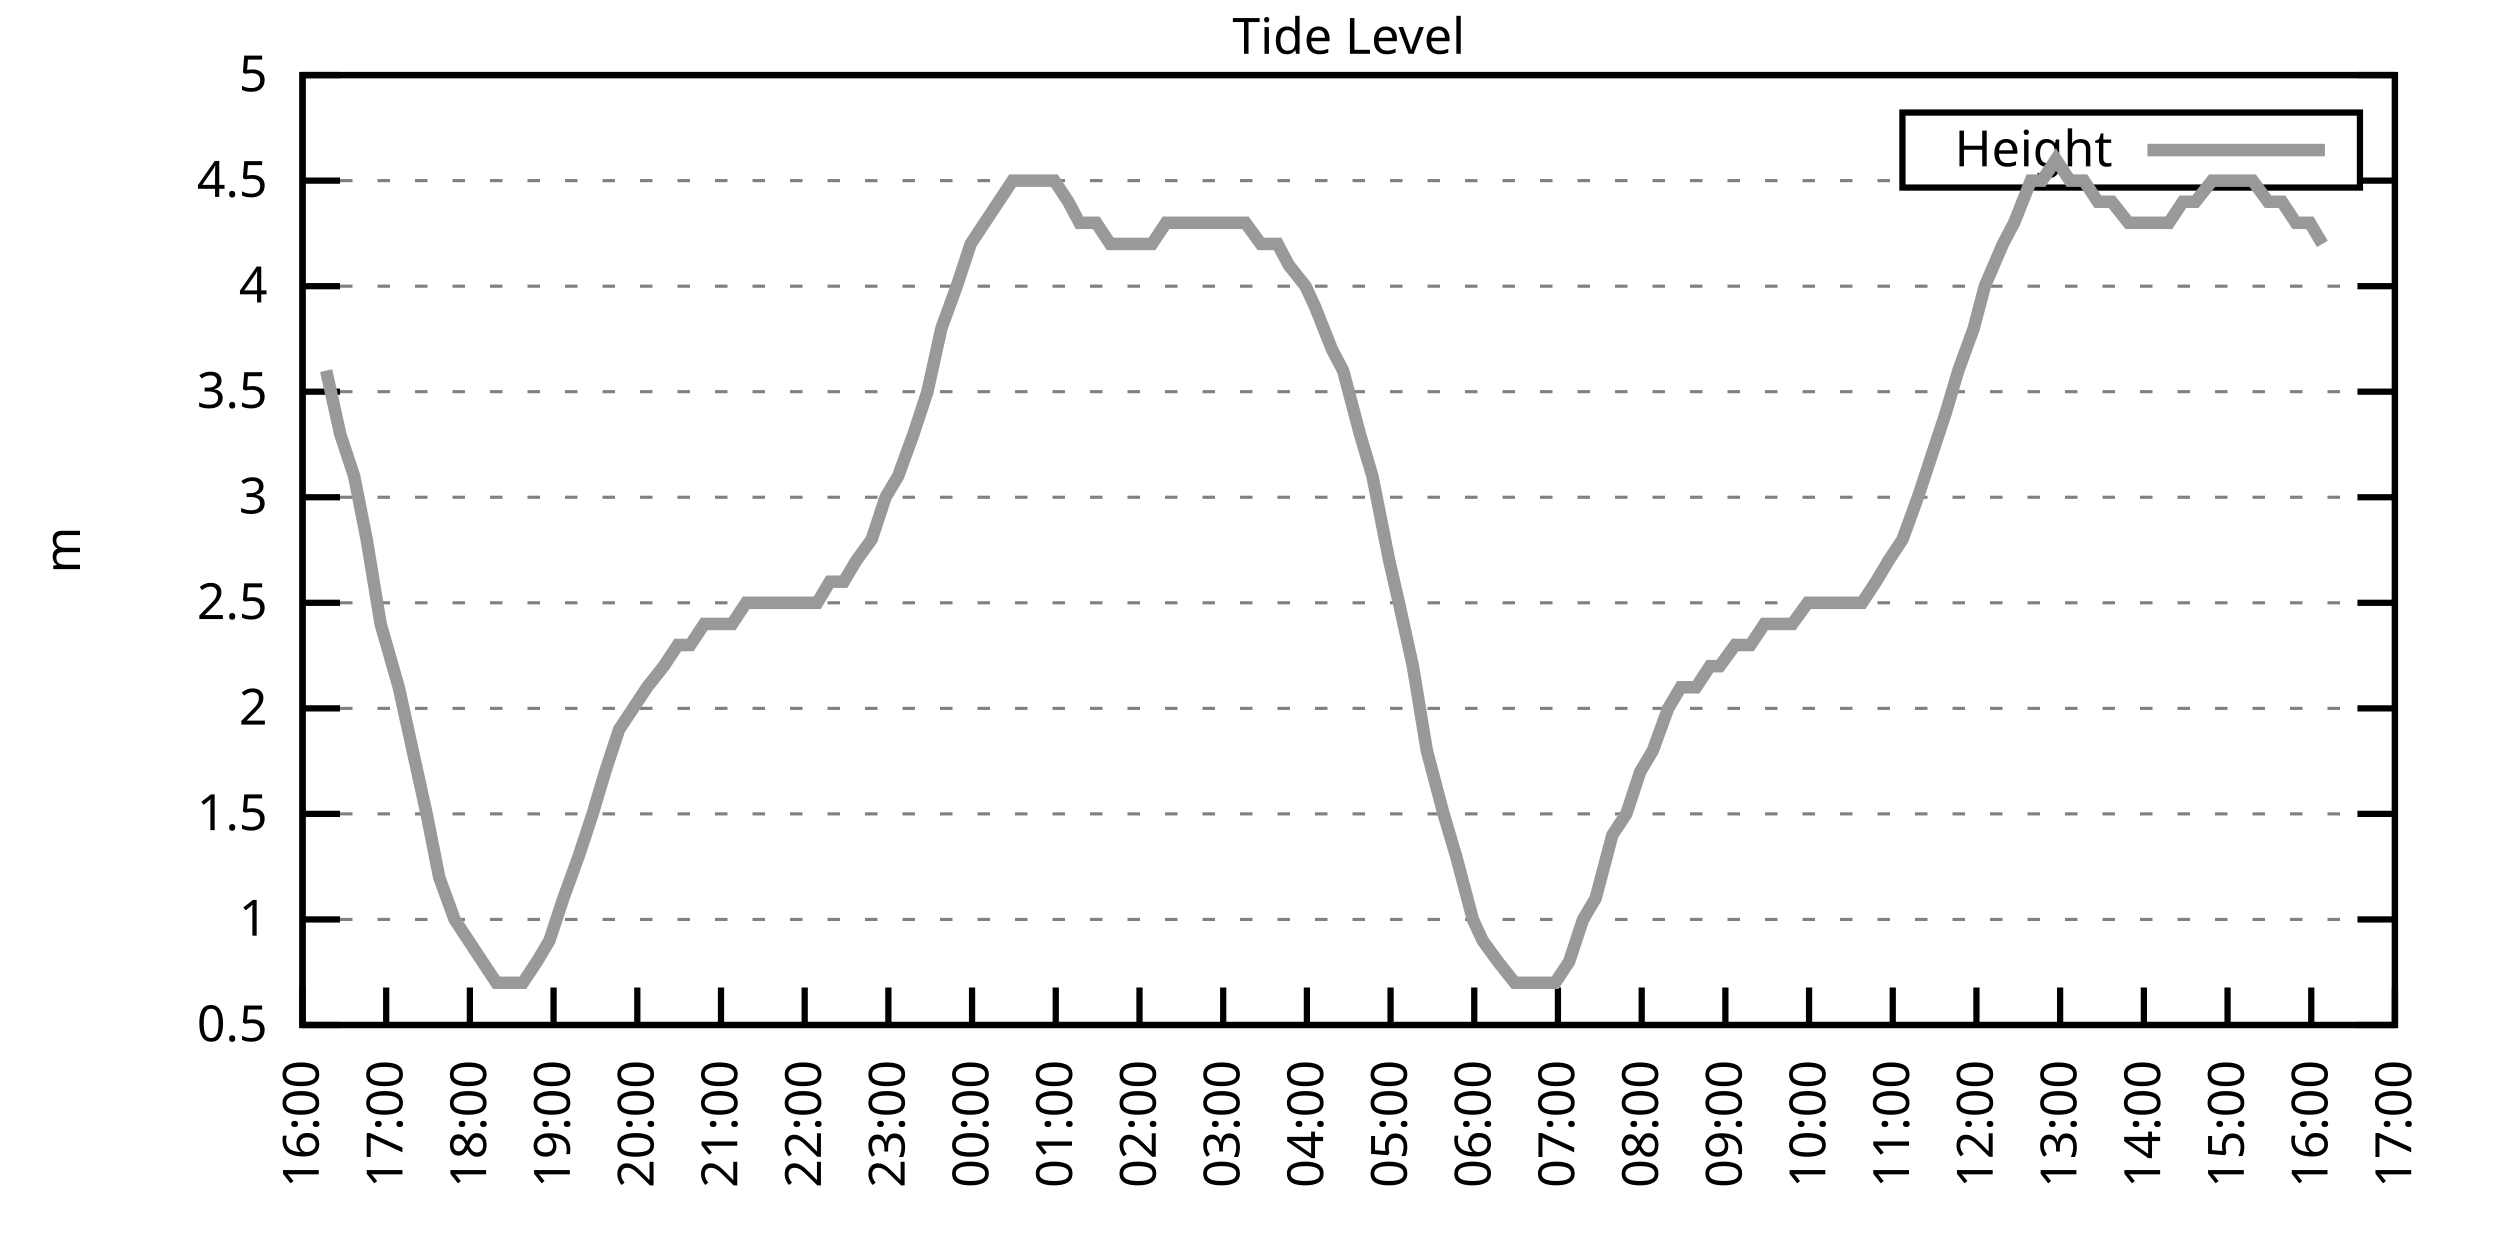
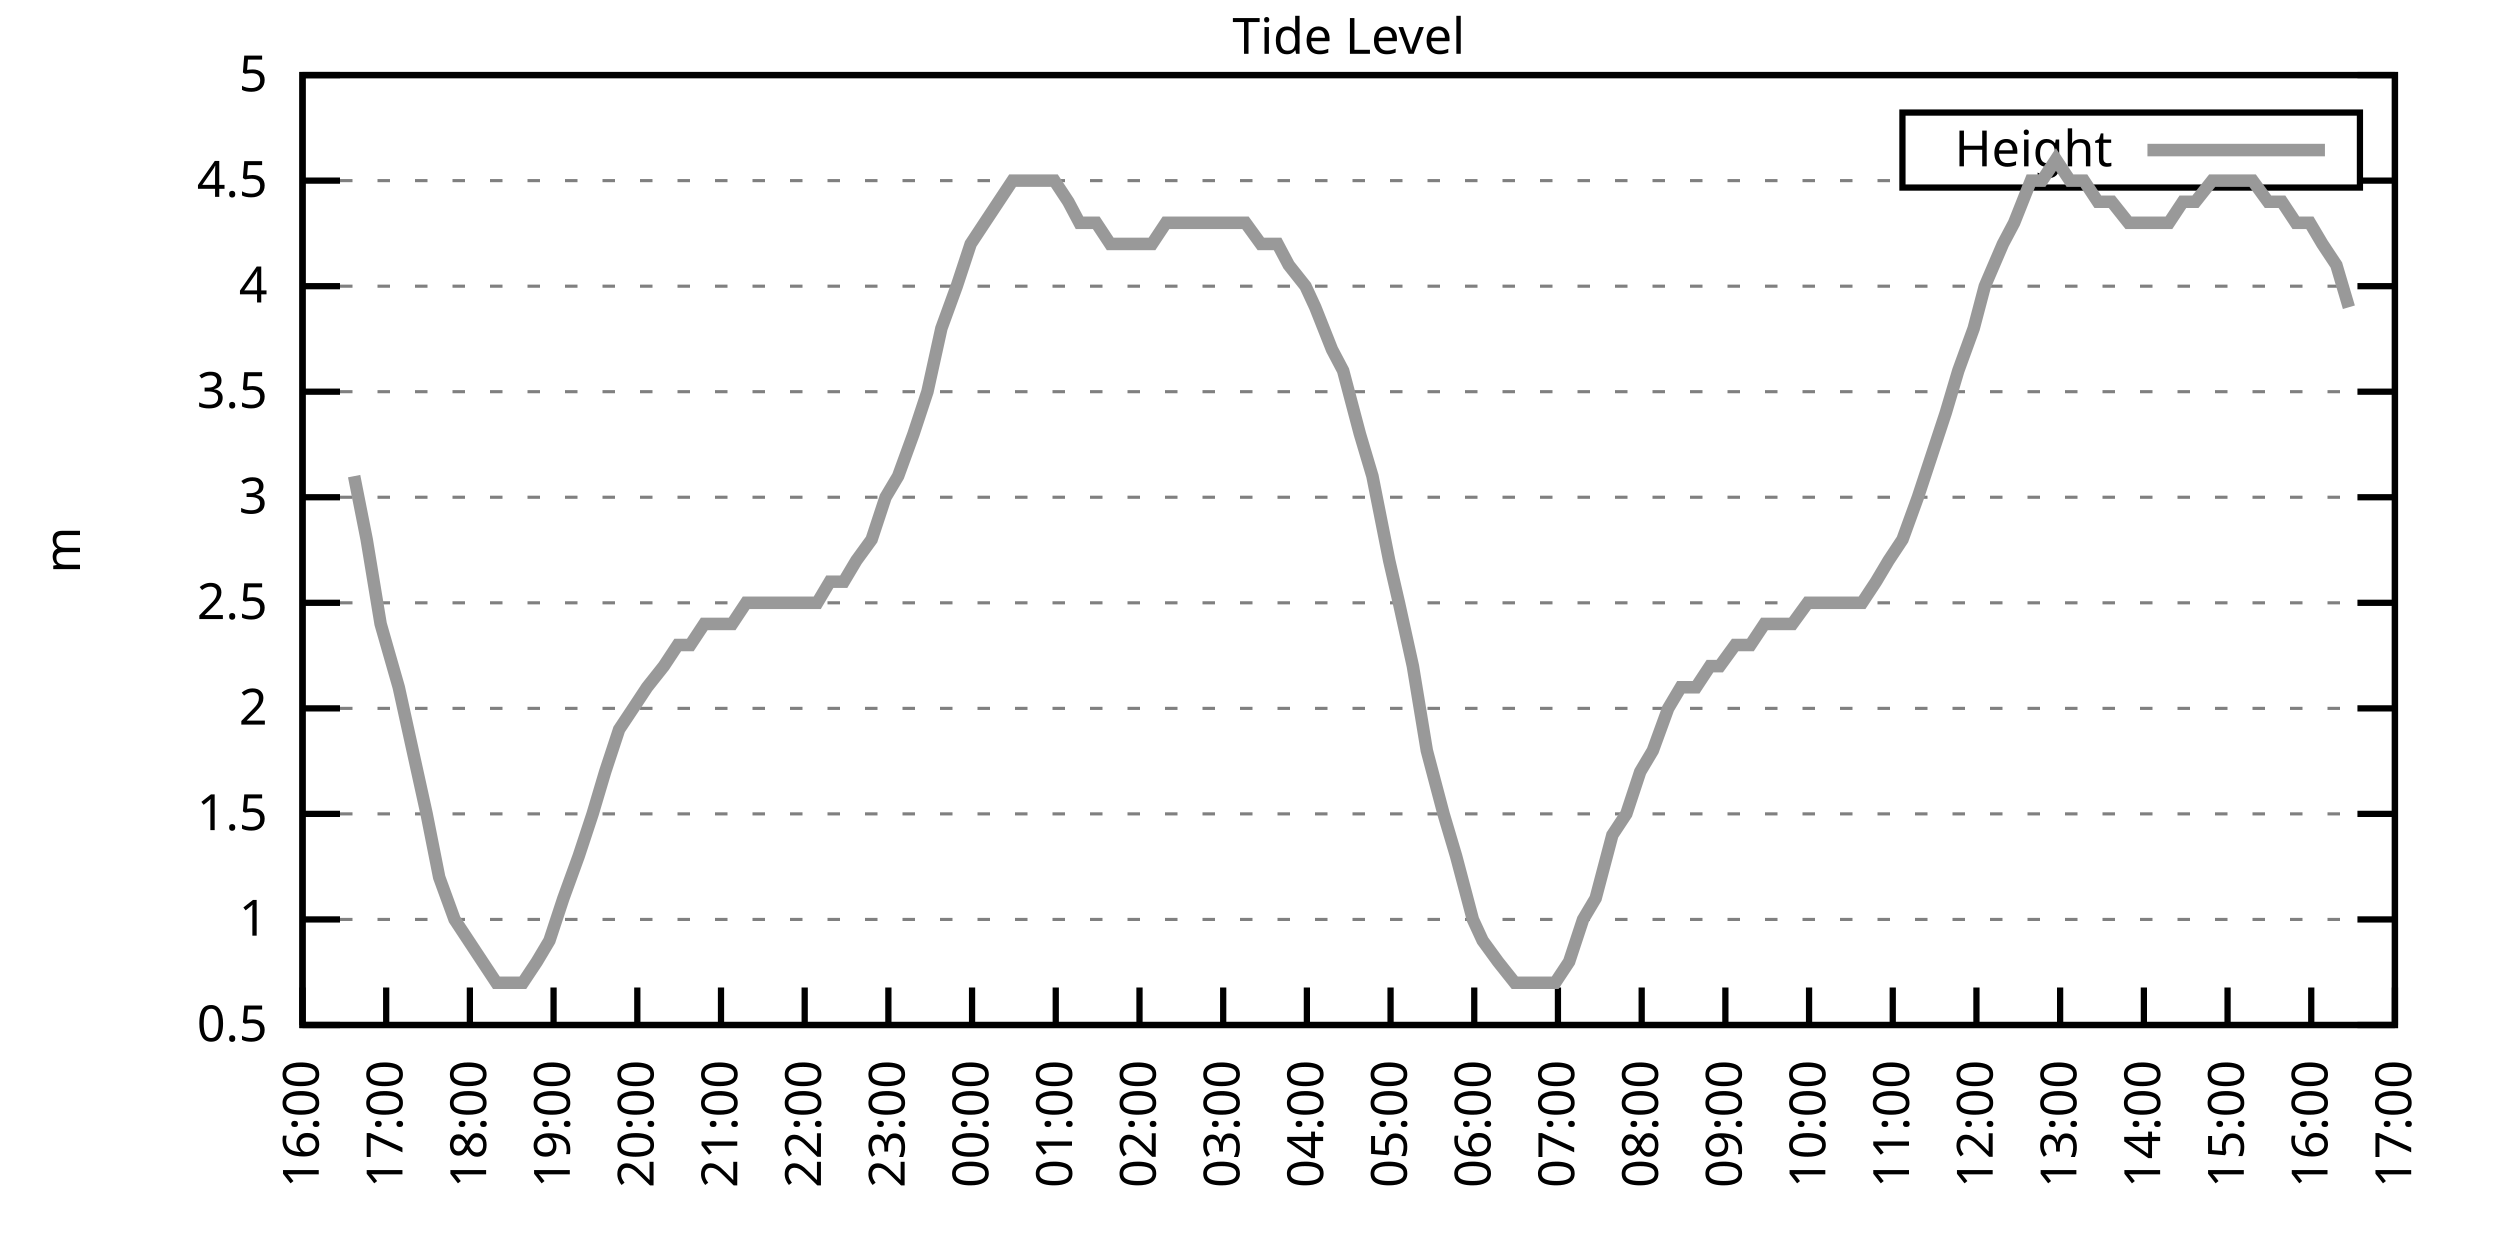
<svg xmlns="http://www.w3.org/2000/svg" xmlns:xlink="http://www.w3.org/1999/xlink" width="400" height="200" viewBox="0 0 400 200">
  <g id="gnuplot_canvas">
    <rect x="0" y="0" width="400" height="200" fill="none" />
    <defs>
      <circle id="gpDot" r="0.5" stroke-width="0.5" stroke="currentColor" />
      <path id="gpPt0" stroke-width="0.333" stroke="currentColor" d="M-1,0 h2 M0,-1 v2" />
      <path id="gpPt1" stroke-width="0.333" stroke="currentColor" d="M-1,-1 L1,1 M1,-1 L-1,1" />
      <path id="gpPt2" stroke-width="0.333" stroke="currentColor" d="M-1,0 L1,0 M0,-1 L0,1 M-1,-1 L1,1 M-1,1 L1,-1" />
      <rect id="gpPt3" stroke-width="0.333" stroke="currentColor" x="-1" y="-1" width="2" height="2" />
      <rect id="gpPt4" stroke-width="0.333" stroke="currentColor" fill="currentColor" x="-1" y="-1" width="2" height="2" />
      <circle id="gpPt5" stroke-width="0.333" stroke="currentColor" cx="0" cy="0" r="1" />
      <use xlink:href="#gpPt5" id="gpPt6" fill="currentColor" stroke="none" />
      <path id="gpPt7" stroke-width="0.333" stroke="currentColor" d="M0,-1.33 L-1.33,0.67 L1.33,0.67 z" />
      <use xlink:href="#gpPt7" id="gpPt8" fill="currentColor" stroke="none" />
      <use xlink:href="#gpPt7" id="gpPt9" stroke="currentColor" transform="rotate(180)" />
      <use xlink:href="#gpPt9" id="gpPt10" fill="currentColor" stroke="none" />
      <use xlink:href="#gpPt3" id="gpPt11" stroke="currentColor" transform="rotate(45)" />
      <use xlink:href="#gpPt11" id="gpPt12" fill="currentColor" stroke="none" />
      <path id="gpPt13" stroke-width="0.333" stroke="currentColor" d="M0,1.330 L1.265,0.411 L0.782,-1.067 L-0.782,-1.076 L-1.265,0.411 z" />
      <use xlink:href="#gpPt13" id="gpPt14" fill="currentColor" stroke="none" />
      <filter id="textbox" filterUnits="objectBoundingBox" x="0" y="0" height="1" width="1">
        <feFlood flood-color="white" flood-opacity="1" result="bgnd" />
        <feComposite in="SourceGraphic" in2="bgnd" operator="atop" />
      </filter>
      <filter id="greybox" filterUnits="objectBoundingBox" x="0" y="0" height="1" width="1">
        <feFlood flood-color="lightgrey" flood-opacity="1" result="grey" />
        <feComposite in="SourceGraphic" in2="grey" operator="atop" />
      </filter>
    </defs>
    <g fill="none" color="white" stroke="currentColor" stroke-width="1.00" stroke-linecap="butt" stroke-linejoin="miter">
</g>
    <g fill="none" color="black" stroke="currentColor" stroke-width="1.00" stroke-linecap="butt" stroke-linejoin="miter">
      <g stroke="none" shape-rendering="crispEdges">
        <polygon fill="rgb(255, 255, 255)" points="48.40,164.00 383.18,164.00 383.18,12.02 48.40,12.02 " />
      </g>
    </g>
    <g fill="none" color="black" stroke="currentColor" stroke-width="1.00" stroke-linecap="butt" stroke-linejoin="miter">
</g>
    <g fill="none" color="black" stroke="black" stroke-width="0.50" stroke-linecap="butt" stroke-linejoin="miter">
</g>
    <g fill="none" color="gray" stroke="currentColor" stroke-width="0.50" stroke-linecap="butt" stroke-linejoin="miter">
      <path stroke="gray" stroke-dasharray="2,4" class="gridline" d="M48.40,164.00 L383.19,164.00  " />
    </g>
    <g fill="none" color="gray" stroke="gray" stroke-width="1.00" stroke-linecap="butt" stroke-linejoin="miter">
</g>
    <g fill="none" color="black" stroke="currentColor" stroke-width="1.00" stroke-linecap="butt" stroke-linejoin="miter">
      <path stroke="black" d="M48.40,164.00 L54.40,164.00 M383.19,164.00 L377.19,164.00  " />
      <g transform="translate(42.80,166.60)" stroke="none" fill="black" font-family="Sans" font-size="8.00" text-anchor="end">
        <text>
          <tspan font-family="Sans"> 0.5</tspan>
        </text>
      </g>
    </g>
    <g fill="none" color="black" stroke="currentColor" stroke-width="1.00" stroke-linecap="butt" stroke-linejoin="miter">
</g>
    <g fill="none" color="black" stroke="black" stroke-width="0.50" stroke-linecap="butt" stroke-linejoin="miter">
</g>
    <g fill="none" color="gray" stroke="currentColor" stroke-width="0.50" stroke-linecap="butt" stroke-linejoin="miter">
      <path stroke="gray" stroke-dasharray="2,4" class="gridline" d="M48.40,147.11 L383.19,147.11  " />
    </g>
    <g fill="none" color="gray" stroke="gray" stroke-width="1.00" stroke-linecap="butt" stroke-linejoin="miter">
</g>
    <g fill="none" color="black" stroke="currentColor" stroke-width="1.00" stroke-linecap="butt" stroke-linejoin="miter">
      <path stroke="black" d="M48.40,147.11 L54.40,147.11 M383.19,147.11 L377.19,147.11  " />
      <g transform="translate(42.80,149.71)" stroke="none" fill="black" font-family="Sans" font-size="8.00" text-anchor="end">
        <text>
          <tspan font-family="Sans"> 1</tspan>
        </text>
      </g>
    </g>
    <g fill="none" color="black" stroke="currentColor" stroke-width="1.00" stroke-linecap="butt" stroke-linejoin="miter">
</g>
    <g fill="none" color="black" stroke="black" stroke-width="0.50" stroke-linecap="butt" stroke-linejoin="miter">
</g>
    <g fill="none" color="gray" stroke="currentColor" stroke-width="0.50" stroke-linecap="butt" stroke-linejoin="miter">
      <path stroke="gray" stroke-dasharray="2,4" class="gridline" d="M48.40,130.22 L383.19,130.22  " />
    </g>
    <g fill="none" color="gray" stroke="gray" stroke-width="1.00" stroke-linecap="butt" stroke-linejoin="miter">
</g>
    <g fill="none" color="black" stroke="currentColor" stroke-width="1.00" stroke-linecap="butt" stroke-linejoin="miter">
      <path stroke="black" d="M48.40,130.22 L54.40,130.22 M383.19,130.22 L377.19,130.22  " />
      <g transform="translate(42.80,132.82)" stroke="none" fill="black" font-family="Sans" font-size="8.00" text-anchor="end">
        <text>
          <tspan font-family="Sans"> 1.5</tspan>
        </text>
      </g>
    </g>
    <g fill="none" color="black" stroke="currentColor" stroke-width="1.00" stroke-linecap="butt" stroke-linejoin="miter">
</g>
    <g fill="none" color="black" stroke="black" stroke-width="0.50" stroke-linecap="butt" stroke-linejoin="miter">
</g>
    <g fill="none" color="gray" stroke="currentColor" stroke-width="0.50" stroke-linecap="butt" stroke-linejoin="miter">
      <path stroke="gray" stroke-dasharray="2,4" class="gridline" d="M48.40,113.34 L383.19,113.34  " />
    </g>
    <g fill="none" color="gray" stroke="gray" stroke-width="1.00" stroke-linecap="butt" stroke-linejoin="miter">
</g>
    <g fill="none" color="black" stroke="currentColor" stroke-width="1.00" stroke-linecap="butt" stroke-linejoin="miter">
      <path stroke="black" d="M48.40,113.34 L54.40,113.34 M383.19,113.34 L377.19,113.34  " />
      <g transform="translate(42.80,115.94)" stroke="none" fill="black" font-family="Sans" font-size="8.00" text-anchor="end">
        <text>
          <tspan font-family="Sans"> 2</tspan>
        </text>
      </g>
    </g>
    <g fill="none" color="black" stroke="currentColor" stroke-width="1.00" stroke-linecap="butt" stroke-linejoin="miter">
</g>
    <g fill="none" color="black" stroke="black" stroke-width="0.50" stroke-linecap="butt" stroke-linejoin="miter">
</g>
    <g fill="none" color="gray" stroke="currentColor" stroke-width="0.50" stroke-linecap="butt" stroke-linejoin="miter">
      <path stroke="gray" stroke-dasharray="2,4" class="gridline" d="M48.40,96.45 L383.19,96.45  " />
    </g>
    <g fill="none" color="gray" stroke="gray" stroke-width="1.00" stroke-linecap="butt" stroke-linejoin="miter">
</g>
    <g fill="none" color="black" stroke="currentColor" stroke-width="1.00" stroke-linecap="butt" stroke-linejoin="miter">
      <path stroke="black" d="M48.40,96.45 L54.40,96.45 M383.19,96.45 L377.19,96.45  " />
      <g transform="translate(42.80,99.05)" stroke="none" fill="black" font-family="Sans" font-size="8.00" text-anchor="end">
        <text>
          <tspan font-family="Sans"> 2.5</tspan>
        </text>
      </g>
    </g>
    <g fill="none" color="black" stroke="currentColor" stroke-width="1.00" stroke-linecap="butt" stroke-linejoin="miter">
</g>
    <g fill="none" color="black" stroke="black" stroke-width="0.50" stroke-linecap="butt" stroke-linejoin="miter">
</g>
    <g fill="none" color="gray" stroke="currentColor" stroke-width="0.50" stroke-linecap="butt" stroke-linejoin="miter">
      <path stroke="gray" stroke-dasharray="2,4" class="gridline" d="M48.40,79.56 L383.19,79.56  " />
    </g>
    <g fill="none" color="gray" stroke="gray" stroke-width="1.00" stroke-linecap="butt" stroke-linejoin="miter">
</g>
    <g fill="none" color="black" stroke="currentColor" stroke-width="1.00" stroke-linecap="butt" stroke-linejoin="miter">
      <path stroke="black" d="M48.40,79.56 L54.40,79.56 M383.19,79.56 L377.19,79.56  " />
      <g transform="translate(42.80,82.16)" stroke="none" fill="black" font-family="Sans" font-size="8.00" text-anchor="end">
        <text>
          <tspan font-family="Sans"> 3</tspan>
        </text>
      </g>
    </g>
    <g fill="none" color="black" stroke="currentColor" stroke-width="1.00" stroke-linecap="butt" stroke-linejoin="miter">
</g>
    <g fill="none" color="black" stroke="black" stroke-width="0.50" stroke-linecap="butt" stroke-linejoin="miter">
</g>
    <g fill="none" color="gray" stroke="currentColor" stroke-width="0.50" stroke-linecap="butt" stroke-linejoin="miter">
      <path stroke="gray" stroke-dasharray="2,4" class="gridline" d="M48.40,62.67 L383.19,62.67  " />
    </g>
    <g fill="none" color="gray" stroke="gray" stroke-width="1.00" stroke-linecap="butt" stroke-linejoin="miter">
</g>
    <g fill="none" color="black" stroke="currentColor" stroke-width="1.00" stroke-linecap="butt" stroke-linejoin="miter">
      <path stroke="black" d="M48.40,62.67 L54.40,62.67 M383.19,62.67 L377.19,62.67  " />
      <g transform="translate(42.80,65.27)" stroke="none" fill="black" font-family="Sans" font-size="8.00" text-anchor="end">
        <text>
          <tspan font-family="Sans"> 3.5</tspan>
        </text>
      </g>
    </g>
    <g fill="none" color="black" stroke="currentColor" stroke-width="1.00" stroke-linecap="butt" stroke-linejoin="miter">
</g>
    <g fill="none" color="black" stroke="black" stroke-width="0.50" stroke-linecap="butt" stroke-linejoin="miter">
</g>
    <g fill="none" color="gray" stroke="currentColor" stroke-width="0.50" stroke-linecap="butt" stroke-linejoin="miter">
      <path stroke="gray" stroke-dasharray="2,4" class="gridline" d="M48.40,45.79 L383.19,45.79  " />
    </g>
    <g fill="none" color="gray" stroke="gray" stroke-width="1.00" stroke-linecap="butt" stroke-linejoin="miter">
</g>
    <g fill="none" color="black" stroke="currentColor" stroke-width="1.00" stroke-linecap="butt" stroke-linejoin="miter">
      <path stroke="black" d="M48.40,45.79 L54.40,45.79 M383.19,45.79 L377.19,45.79  " />
      <g transform="translate(42.80,48.39)" stroke="none" fill="black" font-family="Sans" font-size="8.00" text-anchor="end">
        <text>
          <tspan font-family="Sans"> 4</tspan>
        </text>
      </g>
    </g>
    <g fill="none" color="black" stroke="currentColor" stroke-width="1.00" stroke-linecap="butt" stroke-linejoin="miter">
</g>
    <g fill="none" color="black" stroke="black" stroke-width="0.50" stroke-linecap="butt" stroke-linejoin="miter">
</g>
    <g fill="none" color="gray" stroke="currentColor" stroke-width="0.50" stroke-linecap="butt" stroke-linejoin="miter">
      <path stroke="gray" stroke-dasharray="2,4" class="gridline" d="M48.40,28.90 L304.39,28.90 M377.59,28.90 L383.19,28.90  " />
    </g>
    <g fill="none" color="gray" stroke="gray" stroke-width="1.00" stroke-linecap="butt" stroke-linejoin="miter">
</g>
    <g fill="none" color="black" stroke="currentColor" stroke-width="1.00" stroke-linecap="butt" stroke-linejoin="miter">
      <path stroke="black" d="M48.40,28.90 L54.40,28.90 M383.19,28.90 L377.19,28.90  " />
      <g transform="translate(42.80,31.50)" stroke="none" fill="black" font-family="Sans" font-size="8.00" text-anchor="end">
        <text>
          <tspan font-family="Sans"> 4.5</tspan>
        </text>
      </g>
    </g>
    <g fill="none" color="black" stroke="currentColor" stroke-width="1.00" stroke-linecap="butt" stroke-linejoin="miter">
</g>
    <g fill="none" color="black" stroke="black" stroke-width="0.50" stroke-linecap="butt" stroke-linejoin="miter">
</g>
    <g fill="none" color="gray" stroke="currentColor" stroke-width="0.50" stroke-linecap="butt" stroke-linejoin="miter">
      <path stroke="gray" stroke-dasharray="2,4" class="gridline" d="M48.40,12.01 L383.19,12.01  " />
    </g>
    <g fill="none" color="gray" stroke="gray" stroke-width="1.00" stroke-linecap="butt" stroke-linejoin="miter">
</g>
    <g fill="none" color="black" stroke="currentColor" stroke-width="1.00" stroke-linecap="butt" stroke-linejoin="miter">
      <path stroke="black" d="M48.40,12.01 L54.40,12.01 M383.19,12.01 L377.19,12.01  " />
      <g transform="translate(42.80,14.61)" stroke="none" fill="black" font-family="Sans" font-size="8.00" text-anchor="end">
        <text>
          <tspan font-family="Sans"> 5</tspan>
        </text>
      </g>
    </g>
    <g fill="none" color="black" stroke="currentColor" stroke-width="1.00" stroke-linecap="butt" stroke-linejoin="miter">
      <path stroke="black" d="M48.40,164.00 L48.40,158.00  " />
      <g transform="translate(51.00,169.60) rotate(270.00)" stroke="none" fill="black" font-family="Sans" font-size="8.00" text-anchor="end">
        <text>
          <tspan font-family="Sans">16:00</tspan>
        </text>
      </g>
    </g>
    <g fill="none" color="black" stroke="currentColor" stroke-width="1.00" stroke-linecap="butt" stroke-linejoin="miter">
      <path stroke="black" d="M61.79,164.00 L61.79,158.00  " />
      <g transform="translate(64.39,169.60) rotate(270.00)" stroke="none" fill="black" font-family="Sans" font-size="8.00" text-anchor="end">
        <text>
          <tspan font-family="Sans">17:00</tspan>
        </text>
      </g>
    </g>
    <g fill="none" color="black" stroke="currentColor" stroke-width="1.00" stroke-linecap="butt" stroke-linejoin="miter">
      <path stroke="black" d="M75.18,164.00 L75.18,158.00  " />
      <g transform="translate(77.78,169.60) rotate(270.00)" stroke="none" fill="black" font-family="Sans" font-size="8.00" text-anchor="end">
        <text>
          <tspan font-family="Sans">18:00</tspan>
        </text>
      </g>
    </g>
    <g fill="none" color="black" stroke="currentColor" stroke-width="1.00" stroke-linecap="butt" stroke-linejoin="miter">
      <path stroke="black" d="M88.57,164.00 L88.57,158.00  " />
      <g transform="translate(91.17,169.60) rotate(270.00)" stroke="none" fill="black" font-family="Sans" font-size="8.00" text-anchor="end">
        <text>
          <tspan font-family="Sans">19:00</tspan>
        </text>
      </g>
    </g>
    <g fill="none" color="black" stroke="currentColor" stroke-width="1.00" stroke-linecap="butt" stroke-linejoin="miter">
      <path stroke="black" d="M101.97,164.00 L101.97,158.00  " />
      <g transform="translate(104.57,169.60) rotate(270.00)" stroke="none" fill="black" font-family="Sans" font-size="8.00" text-anchor="end">
        <text>
          <tspan font-family="Sans">20:00</tspan>
        </text>
      </g>
    </g>
    <g fill="none" color="black" stroke="currentColor" stroke-width="1.00" stroke-linecap="butt" stroke-linejoin="miter">
      <path stroke="black" d="M115.36,164.00 L115.36,158.00  " />
      <g transform="translate(117.96,169.60) rotate(270.00)" stroke="none" fill="black" font-family="Sans" font-size="8.00" text-anchor="end">
        <text>
          <tspan font-family="Sans">21:00</tspan>
        </text>
      </g>
    </g>
    <g fill="none" color="black" stroke="currentColor" stroke-width="1.00" stroke-linecap="butt" stroke-linejoin="miter">
      <path stroke="black" d="M128.75,164.00 L128.75,158.00  " />
      <g transform="translate(131.35,169.60) rotate(270.00)" stroke="none" fill="black" font-family="Sans" font-size="8.00" text-anchor="end">
        <text>
          <tspan font-family="Sans">22:00</tspan>
        </text>
      </g>
    </g>
    <g fill="none" color="black" stroke="currentColor" stroke-width="1.00" stroke-linecap="butt" stroke-linejoin="miter">
      <path stroke="black" d="M142.14,164.00 L142.14,158.00  " />
      <g transform="translate(144.74,169.60) rotate(270.00)" stroke="none" fill="black" font-family="Sans" font-size="8.00" text-anchor="end">
        <text>
          <tspan font-family="Sans">23:00</tspan>
        </text>
      </g>
    </g>
    <g fill="none" color="black" stroke="currentColor" stroke-width="1.00" stroke-linecap="butt" stroke-linejoin="miter">
      <path stroke="black" d="M155.53,164.00 L155.53,158.00  " />
      <g transform="translate(158.13,169.60) rotate(270.00)" stroke="none" fill="black" font-family="Sans" font-size="8.00" text-anchor="end">
        <text>
          <tspan font-family="Sans">00:00</tspan>
        </text>
      </g>
    </g>
    <g fill="none" color="black" stroke="currentColor" stroke-width="1.00" stroke-linecap="butt" stroke-linejoin="miter">
      <path stroke="black" d="M168.92,164.00 L168.92,158.00  " />
      <g transform="translate(171.52,169.60) rotate(270.00)" stroke="none" fill="black" font-family="Sans" font-size="8.00" text-anchor="end">
        <text>
          <tspan font-family="Sans">01:00</tspan>
        </text>
      </g>
    </g>
    <g fill="none" color="black" stroke="currentColor" stroke-width="1.00" stroke-linecap="butt" stroke-linejoin="miter">
      <path stroke="black" d="M182.32,164.00 L182.32,158.00  " />
      <g transform="translate(184.92,169.60) rotate(270.00)" stroke="none" fill="black" font-family="Sans" font-size="8.00" text-anchor="end">
        <text>
          <tspan font-family="Sans">02:00</tspan>
        </text>
      </g>
    </g>
    <g fill="none" color="black" stroke="currentColor" stroke-width="1.00" stroke-linecap="butt" stroke-linejoin="miter">
      <path stroke="black" d="M195.71,164.00 L195.71,158.00  " />
      <g transform="translate(198.31,169.60) rotate(270.00)" stroke="none" fill="black" font-family="Sans" font-size="8.00" text-anchor="end">
        <text>
          <tspan font-family="Sans">03:00</tspan>
        </text>
      </g>
    </g>
    <g fill="none" color="black" stroke="currentColor" stroke-width="1.00" stroke-linecap="butt" stroke-linejoin="miter">
      <path stroke="black" d="M209.10,164.00 L209.10,158.00  " />
      <g transform="translate(211.70,169.60) rotate(270.00)" stroke="none" fill="black" font-family="Sans" font-size="8.00" text-anchor="end">
        <text>
          <tspan font-family="Sans">04:00</tspan>
        </text>
      </g>
    </g>
    <g fill="none" color="black" stroke="currentColor" stroke-width="1.00" stroke-linecap="butt" stroke-linejoin="miter">
      <path stroke="black" d="M222.49,164.00 L222.49,158.00  " />
      <g transform="translate(225.09,169.60) rotate(270.00)" stroke="none" fill="black" font-family="Sans" font-size="8.00" text-anchor="end">
        <text>
          <tspan font-family="Sans">05:00</tspan>
        </text>
      </g>
    </g>
    <g fill="none" color="black" stroke="currentColor" stroke-width="1.00" stroke-linecap="butt" stroke-linejoin="miter">
      <path stroke="black" d="M235.88,164.00 L235.88,158.00  " />
      <g transform="translate(238.48,169.60) rotate(270.00)" stroke="none" fill="black" font-family="Sans" font-size="8.00" text-anchor="end">
        <text>
          <tspan font-family="Sans">06:00</tspan>
        </text>
      </g>
    </g>
    <g fill="none" color="black" stroke="currentColor" stroke-width="1.00" stroke-linecap="butt" stroke-linejoin="miter">
      <path stroke="black" d="M249.27,164.00 L249.27,158.00  " />
      <g transform="translate(251.87,169.60) rotate(270.00)" stroke="none" fill="black" font-family="Sans" font-size="8.00" text-anchor="end">
        <text>
          <tspan font-family="Sans">07:00</tspan>
        </text>
      </g>
    </g>
    <g fill="none" color="black" stroke="currentColor" stroke-width="1.00" stroke-linecap="butt" stroke-linejoin="miter">
      <path stroke="black" d="M262.67,164.00 L262.67,158.00  " />
      <g transform="translate(265.27,169.60) rotate(270.00)" stroke="none" fill="black" font-family="Sans" font-size="8.00" text-anchor="end">
        <text>
          <tspan font-family="Sans">08:00</tspan>
        </text>
      </g>
    </g>
    <g fill="none" color="black" stroke="currentColor" stroke-width="1.00" stroke-linecap="butt" stroke-linejoin="miter">
      <path stroke="black" d="M276.06,164.00 L276.06,158.00  " />
      <g transform="translate(278.66,169.60) rotate(270.00)" stroke="none" fill="black" font-family="Sans" font-size="8.00" text-anchor="end">
        <text>
          <tspan font-family="Sans">09:00</tspan>
        </text>
      </g>
    </g>
    <g fill="none" color="black" stroke="currentColor" stroke-width="1.00" stroke-linecap="butt" stroke-linejoin="miter">
      <path stroke="black" d="M289.45,164.00 L289.45,158.00  " />
      <g transform="translate(292.05,169.60) rotate(270.00)" stroke="none" fill="black" font-family="Sans" font-size="8.00" text-anchor="end">
        <text>
          <tspan font-family="Sans">10:00</tspan>
        </text>
      </g>
    </g>
    <g fill="none" color="black" stroke="currentColor" stroke-width="1.00" stroke-linecap="butt" stroke-linejoin="miter">
      <path stroke="black" d="M302.84,164.00 L302.84,158.00  " />
      <g transform="translate(305.44,169.60) rotate(270.00)" stroke="none" fill="black" font-family="Sans" font-size="8.00" text-anchor="end">
        <text>
          <tspan font-family="Sans">11:00</tspan>
        </text>
      </g>
    </g>
    <g fill="none" color="black" stroke="currentColor" stroke-width="1.00" stroke-linecap="butt" stroke-linejoin="miter">
      <path stroke="black" d="M316.23,164.00 L316.23,158.00  " />
      <g transform="translate(318.83,169.60) rotate(270.00)" stroke="none" fill="black" font-family="Sans" font-size="8.00" text-anchor="end">
        <text>
          <tspan font-family="Sans">12:00</tspan>
        </text>
      </g>
    </g>
    <g fill="none" color="black" stroke="currentColor" stroke-width="1.00" stroke-linecap="butt" stroke-linejoin="miter">
      <path stroke="black" d="M329.62,164.00 L329.62,158.00  " />
      <g transform="translate(332.22,169.60) rotate(270.00)" stroke="none" fill="black" font-family="Sans" font-size="8.00" text-anchor="end">
        <text>
          <tspan font-family="Sans">13:00</tspan>
        </text>
      </g>
    </g>
    <g fill="none" color="black" stroke="currentColor" stroke-width="1.00" stroke-linecap="butt" stroke-linejoin="miter">
      <path stroke="black" d="M343.02,164.00 L343.02,158.00  " />
      <g transform="translate(345.62,169.60) rotate(270.00)" stroke="none" fill="black" font-family="Sans" font-size="8.00" text-anchor="end">
        <text>
          <tspan font-family="Sans">14:00</tspan>
        </text>
      </g>
    </g>
    <g fill="none" color="black" stroke="currentColor" stroke-width="1.00" stroke-linecap="butt" stroke-linejoin="miter">
      <path stroke="black" d="M356.41,164.00 L356.41,158.00  " />
      <g transform="translate(359.01,169.60) rotate(270.00)" stroke="none" fill="black" font-family="Sans" font-size="8.00" text-anchor="end">
        <text>
          <tspan font-family="Sans">15:00</tspan>
        </text>
      </g>
    </g>
    <g fill="none" color="black" stroke="currentColor" stroke-width="1.00" stroke-linecap="butt" stroke-linejoin="miter">
      <path stroke="black" d="M369.80,164.00 L369.80,158.00  " />
      <g transform="translate(372.40,169.60) rotate(270.00)" stroke="none" fill="black" font-family="Sans" font-size="8.00" text-anchor="end">
        <text>
          <tspan font-family="Sans">16:00</tspan>
        </text>
      </g>
    </g>
    <g fill="none" color="black" stroke="currentColor" stroke-width="1.00" stroke-linecap="butt" stroke-linejoin="miter">
      <path stroke="black" d="M383.19,164.00 L383.19,158.00  " />
      <g transform="translate(385.79,169.60) rotate(270.00)" stroke="none" fill="black" font-family="Sans" font-size="8.00" text-anchor="end">
        <text>
          <tspan font-family="Sans">17:00</tspan>
        </text>
      </g>
    </g>
    <g fill="none" color="black" stroke="currentColor" stroke-width="1.00" stroke-linecap="butt" stroke-linejoin="miter">
</g>
    <g fill="none" color="black" stroke="currentColor" stroke-width="1.00" stroke-linecap="butt" stroke-linejoin="miter">
      <path stroke="black" d="M48.40,12.01 L48.40,164.00 L383.19,164.00 L383.19,12.01 L48.40,12.01 Z  " />
    </g>
    <g fill="none" color="black" stroke="currentColor" stroke-width="1.00" stroke-linecap="butt" stroke-linejoin="miter">
</g>
    <g fill="none" color="black" stroke="currentColor" stroke-width="1.00" stroke-linecap="butt" stroke-linejoin="miter">
      <path stroke="black" d="M304.39,30.01 L304.39,18.01 L377.59,18.01 L377.59,30.01 L304.39,30.01 Z  " />
    </g>
    <g id="Tide_level_plot_1">
      <g fill="none" color="white" stroke="black" stroke-width="2.00" stroke-linecap="butt" stroke-linejoin="miter">
</g>
      <g fill="none" color="black" stroke="currentColor" stroke-width="2.00" stroke-linecap="butt" stroke-linejoin="miter">
        <g transform="translate(337.99,26.61)" stroke="none" fill="black" font-family="Sans" font-size="8.00" text-anchor="end">
          <text>
            <tspan font-family="Sans">Height</tspan>
          </text>
        </g>
      </g>
      <g fill="none" color="black" stroke="currentColor" stroke-width="2.00" stroke-linecap="butt" stroke-linejoin="miter">
-         <path stroke="rgb(153, 153, 153)" d="M343.59,24.01 L371.99,24.01 M52.19,59.30 L54.43,69.43 L56.66,76.18 L58.67,86.32 L60.90,99.83 L63.80,109.96   L66.03,120.09 L68.26,130.22 L70.27,140.36 L72.73,147.11 L74.96,150.49 L77.19,153.87 L79.42,157.24 L81.66,157.24   L83.66,157.24 L85.90,153.87 L87.91,150.49 L90.14,143.73 L92.59,136.98 L94.82,130.22 L96.83,123.47 L99.06,116.71   L101.30,113.34 L103.53,109.96 L106.21,106.58 L108.44,103.20 L110.45,103.20 L112.68,99.83 L114.91,99.83 L117.14,99.83   L119.38,96.45 L121.83,96.45 L124.06,96.45 L126.29,96.45 L128.53,96.45 L130.76,96.45 L132.77,93.07 L135.00,93.07   L137.01,89.69 L139.46,86.32 L141.69,79.56 L143.70,76.18 L146.16,69.43 L148.39,62.67 L150.62,52.54 L153.08,45.79   L155.31,39.03 L157.54,35.65 L159.77,32.28 L162.01,28.90 L163.79,28.90 L166.02,28.90 L168.70,28.90 L170.93,32.28   L172.72,35.65 L175.40,35.65 L177.63,39.03 L179.19,39.03 L181.65,39.03 L184.32,39.03 L186.56,35.65 L190.57,35.65   L193.25,35.65 L195.04,35.65 L197.05,35.65 L199.28,35.65 L201.73,39.03 L204.41,39.03 L206.20,42.41 L208.88,45.79   L210.44,49.16 L213.12,55.92 L214.90,59.30 L217.58,69.43 L219.59,76.18 L222.27,89.69 L223.83,96.45 L226.06,106.58   L228.29,120.09 L230.97,130.22 L232.98,136.98 L235.66,147.11 L237.22,150.49 L239.68,153.87 L242.36,157.24 L244.59,157.24   L246.82,157.24 L248.83,157.24 L251.06,153.87 L253.29,147.11 L255.30,143.73 L257.98,133.60 L260.21,130.22 L262.44,123.47   L264.45,120.09 L266.91,113.34 L268.92,109.96 L271.37,109.96 L273.60,106.58 L275.16,106.58 L277.62,103.20 L280.07,103.20   L282.31,99.83 L284.76,99.83 L286.77,99.83 L289.23,96.45 L291.46,96.45 L293.69,96.45 L295.70,96.45 L297.93,96.45   L300.16,93.07 L302.17,89.69 L304.40,86.32 L306.86,79.56 L309.09,72.81 L311.32,66.05 L313.33,59.30 L315.79,52.54   L317.57,45.79 L320.47,39.03 L322.26,35.65 L324.94,28.90 L326.72,28.90 L328.95,25.52 L331.19,28.90 L333.42,28.90   L335.65,32.28 L337.88,32.28 L340.56,35.65 L342.79,35.65 L344.58,35.65 L347.03,35.65 L349.26,32.28 L351.27,32.28   L353.95,28.90 L355.74,28.90 L358.42,28.90 L360.42,28.90 L362.88,32.28 L365.11,32.28 L367.34,35.65 L369.58,35.65   L371.58,39.03  " />
+         <path stroke="rgb(153, 153, 153)" d="M343.59,24.01 L371.99,24.01 M56.66,76.18 L58.67,86.32 L60.90,99.83 L63.80,109.96 L66.03,120.09 L68.26,130.22   L70.27,140.36 L72.73,147.11 L74.96,150.49 L77.19,153.87 L79.42,157.24 L81.66,157.24 L83.66,157.24 L85.90,153.87   L87.91,150.49 L90.14,143.73 L92.59,136.98 L94.82,130.22 L96.83,123.47 L99.06,116.71 L101.30,113.34 L103.53,109.96   L106.21,106.58 L108.44,103.20 L110.45,103.20 L112.68,99.83 L114.91,99.83 L117.14,99.83 L119.38,96.45 L121.83,96.45   L124.06,96.45 L126.29,96.45 L128.53,96.45 L130.76,96.45 L132.77,93.07 L135.00,93.07 L137.01,89.69 L139.46,86.32   L141.69,79.56 L143.70,76.18 L146.16,69.43 L148.39,62.67 L150.62,52.54 L153.08,45.79 L155.31,39.03 L157.54,35.65   L159.77,32.28 L162.01,28.90 L163.79,28.90 L166.02,28.90 L168.70,28.90 L170.93,32.28 L172.72,35.65 L175.40,35.65   L177.63,39.03 L179.19,39.03 L181.65,39.03 L184.32,39.03 L186.56,35.65 L190.57,35.65 L193.25,35.65 L195.04,35.65   L197.05,35.65 L199.28,35.65 L201.73,39.03 L204.41,39.03 L206.20,42.41 L208.88,45.79 L210.44,49.16 L213.12,55.92   L214.90,59.30 L217.58,69.43 L219.59,76.18 L222.27,89.69 L223.83,96.45 L226.06,106.58 L228.29,120.09 L230.97,130.22   L232.98,136.98 L235.66,147.11 L237.22,150.49 L239.68,153.87 L242.36,157.24 L244.59,157.24 L246.82,157.24 L248.83,157.24   L251.06,153.87 L253.29,147.11 L255.30,143.73 L257.98,133.60 L260.21,130.22 L262.44,123.47 L264.45,120.09 L266.91,113.34   L268.92,109.96 L271.37,109.96 L273.60,106.58 L275.16,106.58 L277.62,103.20 L280.07,103.20 L282.31,99.83 L284.76,99.83   L286.77,99.83 L289.23,96.45 L291.46,96.45 L293.69,96.45 L295.70,96.45 L297.93,96.45 L300.16,93.07 L302.17,89.69   L304.40,86.32 L306.86,79.56 L309.09,72.81 L311.32,66.05 L313.33,59.30 L315.79,52.54 L317.57,45.79 L320.47,39.03   L322.26,35.65 L324.94,28.90 L326.72,28.90 L328.95,25.52 L331.19,28.90 L333.42,28.90 L335.65,32.28 L337.88,32.28   L340.56,35.65 L342.79,35.65 L344.58,35.65 L347.03,35.65 L349.26,32.28 L351.27,32.28 L353.95,28.90 L355.74,28.90   L358.42,28.90 L360.42,28.90 L362.88,32.28 L365.11,32.28 L367.34,35.65 L369.58,35.65 L371.58,39.03 L373.82,42.41   L375.82,49.16  " />
      </g>
    </g>
    <g fill="none" color="black" stroke="currentColor" stroke-width="2.00" stroke-linecap="butt" stroke-linejoin="miter">
</g>
    <g fill="none" color="black" stroke="black" stroke-width="1.00" stroke-linecap="butt" stroke-linejoin="miter">
</g>
    <g fill="none" color="black" stroke="currentColor" stroke-width="1.00" stroke-linecap="butt" stroke-linejoin="miter">
      <path stroke="black" d="M48.40,12.01 L48.40,164.00 L383.19,164.00 L383.19,12.01 L48.40,12.01 Z  " />
      <g transform="translate(12.80,88.01) rotate(270.00)" stroke="none" fill="black" font-family="Sans" font-size="8.00" text-anchor="middle">
        <text>
          <tspan font-family="Sans">m</tspan>
        </text>
      </g>
    </g>
    <g fill="none" color="black" stroke="currentColor" stroke-width="1.00" stroke-linecap="butt" stroke-linejoin="miter">
</g>
    <g fill="none" color="black" stroke="currentColor" stroke-width="1.00" stroke-linecap="butt" stroke-linejoin="miter">
      <g transform="translate(215.79,8.61)" stroke="none" fill="black" font-family="Sans" font-size="8.00" text-anchor="middle">
        <text>
          <tspan font-family="Sans">Tide Level</tspan>
        </text>
      </g>
    </g>
    <g fill="none" color="black" stroke="currentColor" stroke-width="1.00" stroke-linecap="butt" stroke-linejoin="miter">
</g>
  </g>
</svg>
